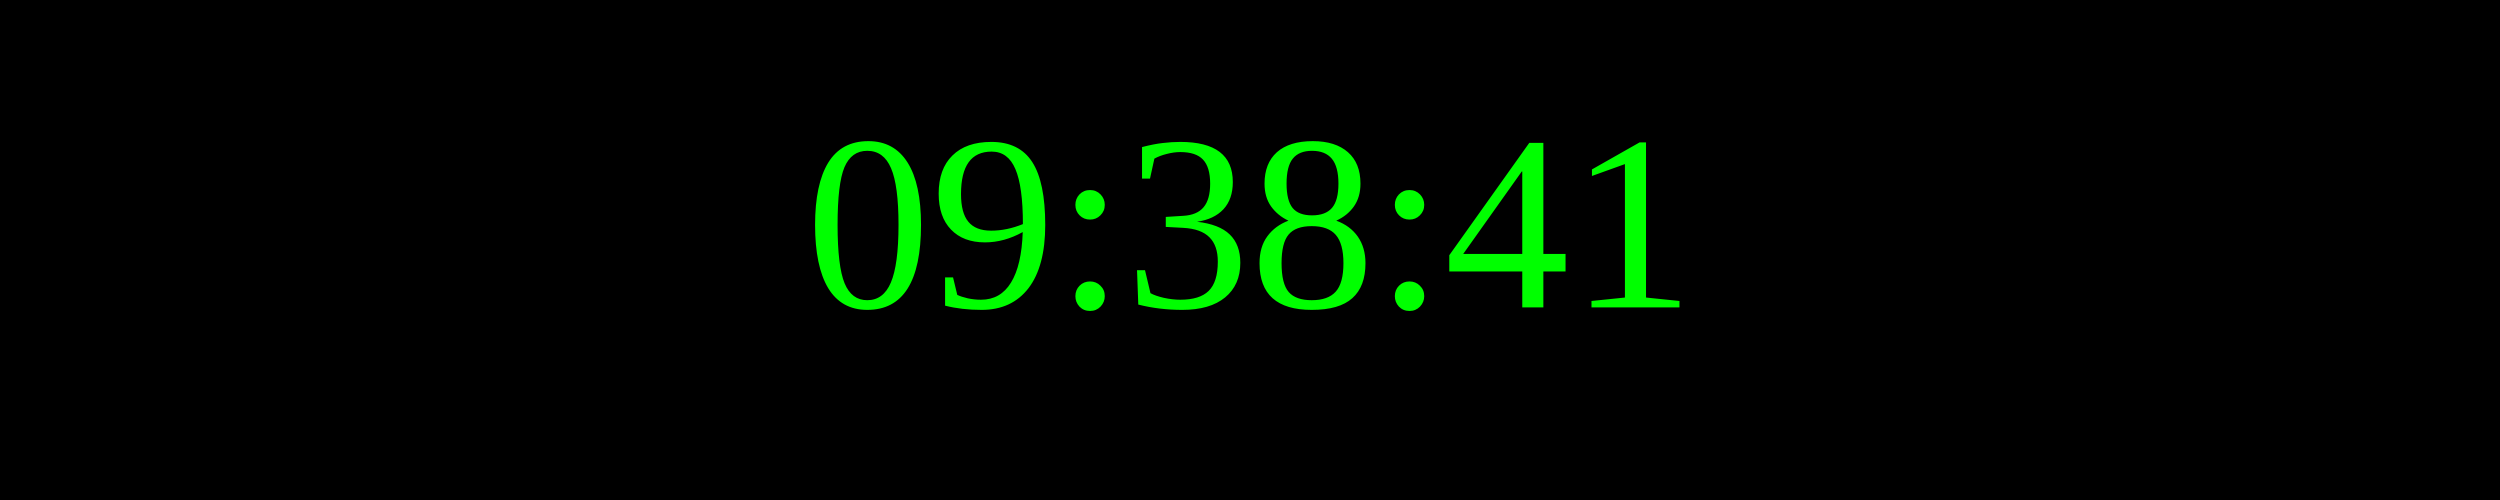
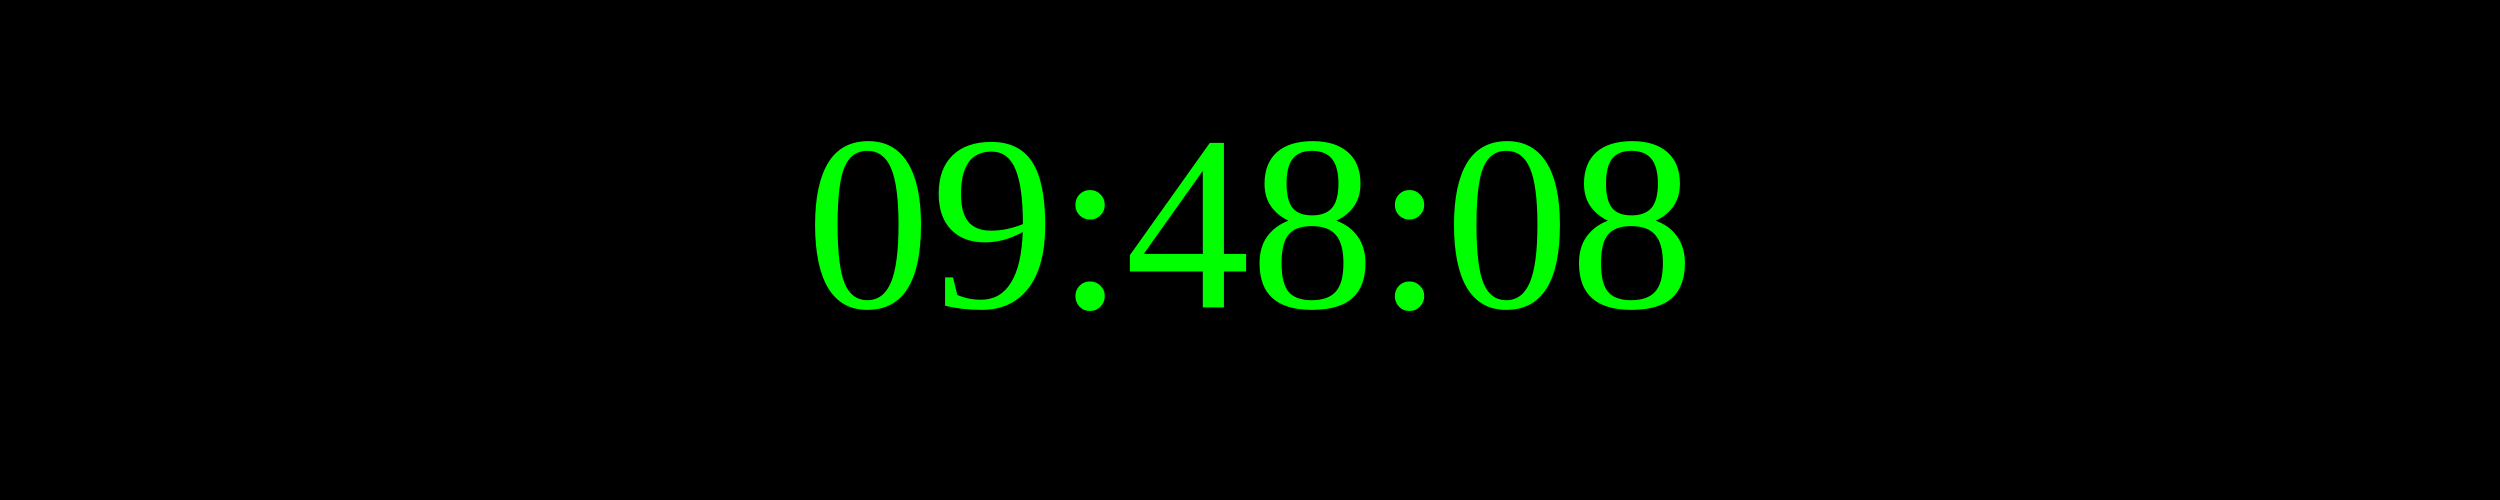
<svg xmlns="http://www.w3.org/2000/svg" width="250" height="50">
  <rect width="100%" height="100%" fill="black" />
  <text x="50%" y="50%" font-size="25" fill="lime" text-anchor="middle" dominant-baseline="middle">
- 09:38:41
+ 09:48:08
</text>
</svg>
